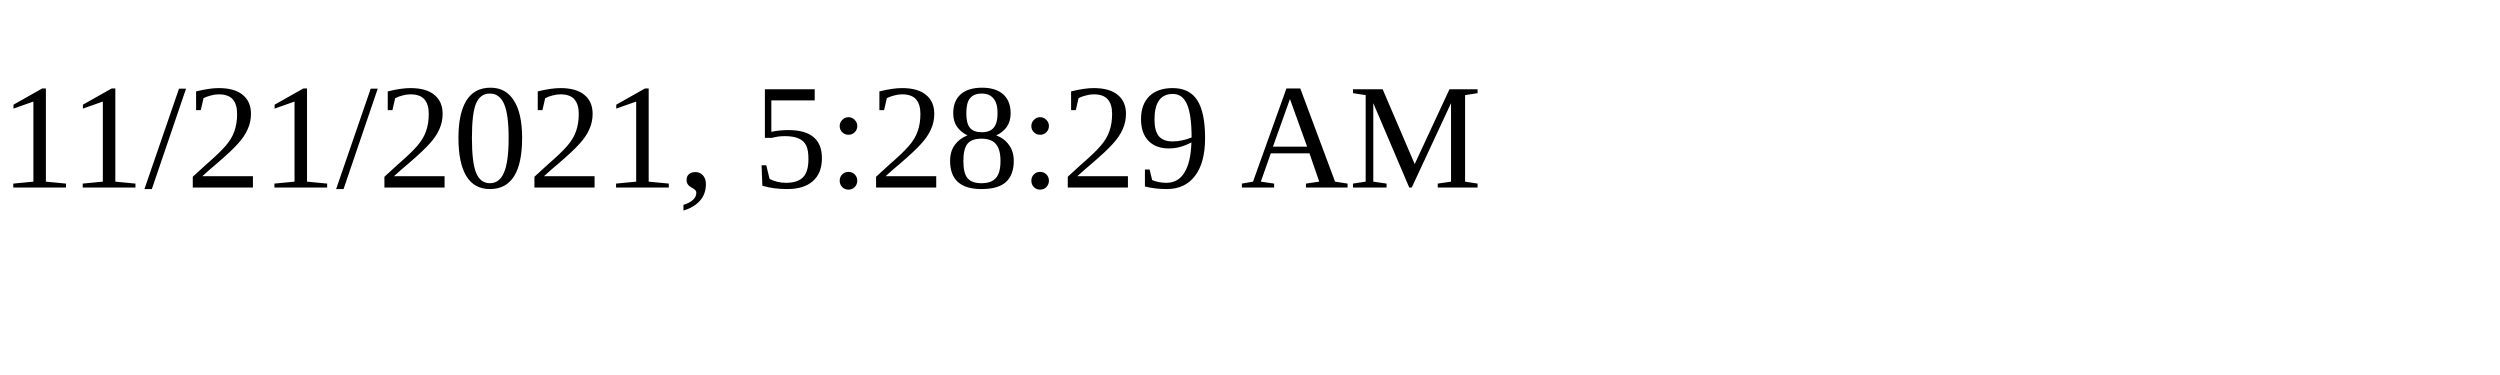
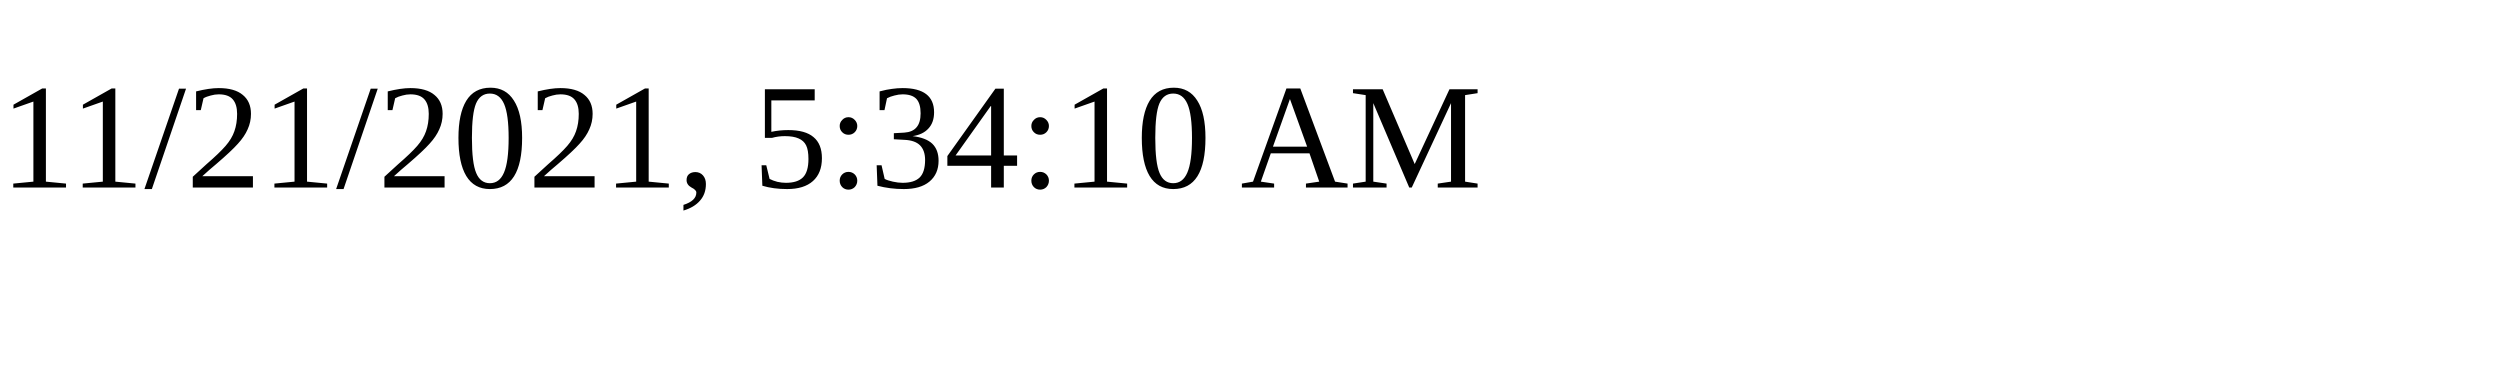
<svg xmlns="http://www.w3.org/2000/svg" height="30" width="200">
-   <text x="0" y="15">11/21/2021, 5:28:29 AM</text>
+   <text x="0" y="15">11/21/2021, 5:34:10 AM</text>
</svg>
